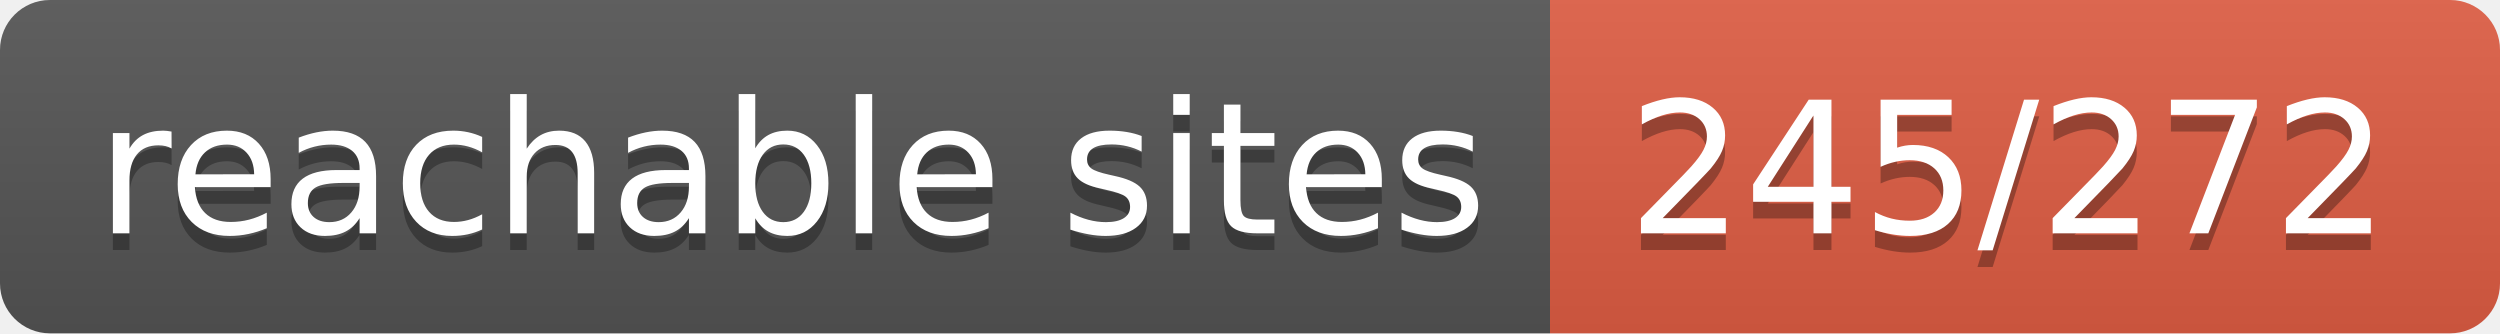
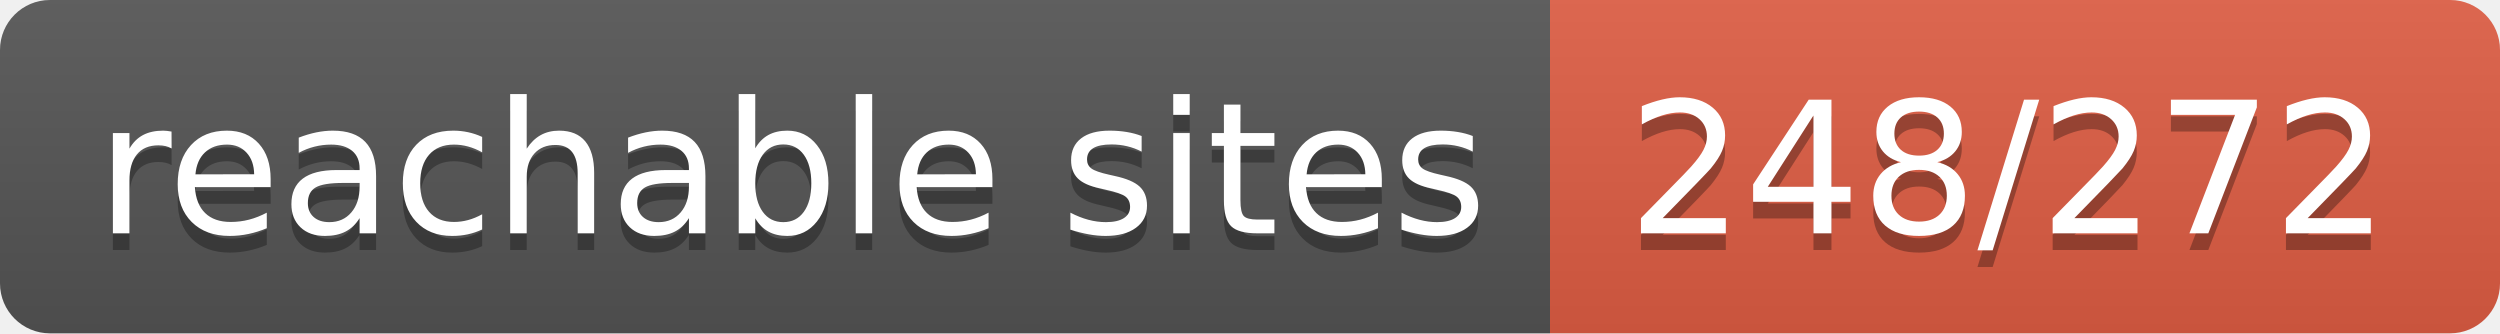
- <svg xmlns="http://www.w3.org/2000/svg" width="150" height="20" role="img" aria-label="reachable sites: 245/272">
+ <svg xmlns="http://www.w3.org/2000/svg" width="150" height="20" role="img" aria-label="reachable sites: 248/272">
  <linearGradient id="s" x2="0" y2="100%">
    <stop offset="0" stop-color="#bbb" stop-opacity=".1" />
    <stop offset="1" stop-opacity=".1" />
  </linearGradient>
  <clipPath id="r">
    <rect width="150" height="20" rx="3" fill="#fff" />
  </clipPath>
  <g clip-path="url(#r)">
    <rect width="93" height="20" fill="#555" />
    <rect x="93" width="57" height="20" fill="#e05d44" />
    <rect width="150" height="20" fill="url(#s)" />
  </g>
  <g fill="#fff" text-anchor="middle" font-family="Verdana,Geneva,DejaVu Sans,sans-serif" text-rendering="geometricPrecision" font-size="110">
    <text aria-hidden="true" x="475" y="150" fill="#010101" fill-opacity=".3" transform="scale(.1)" textLength="830">reachable sites</text>
    <text x="475" y="140" transform="scale(.1)" fill="#fff" textLength="830">reachable sites</text>
-     <text aria-hidden="true" x="1205" y="150" fill="#010101" fill-opacity=".3" transform="scale(.1)" textLength="470">245/272</text>
-     <text x="1205" y="140" transform="scale(.1)" fill="#fff" textLength="470">245/272</text>
+     <text aria-hidden="true" x="1205" y="150" fill="#010101" fill-opacity=".3" transform="scale(.1)" textLength="470">248/272</text>
+     <text x="1205" y="140" transform="scale(.1)" fill="#fff" textLength="470">248/272</text>
  </g>
</svg>
